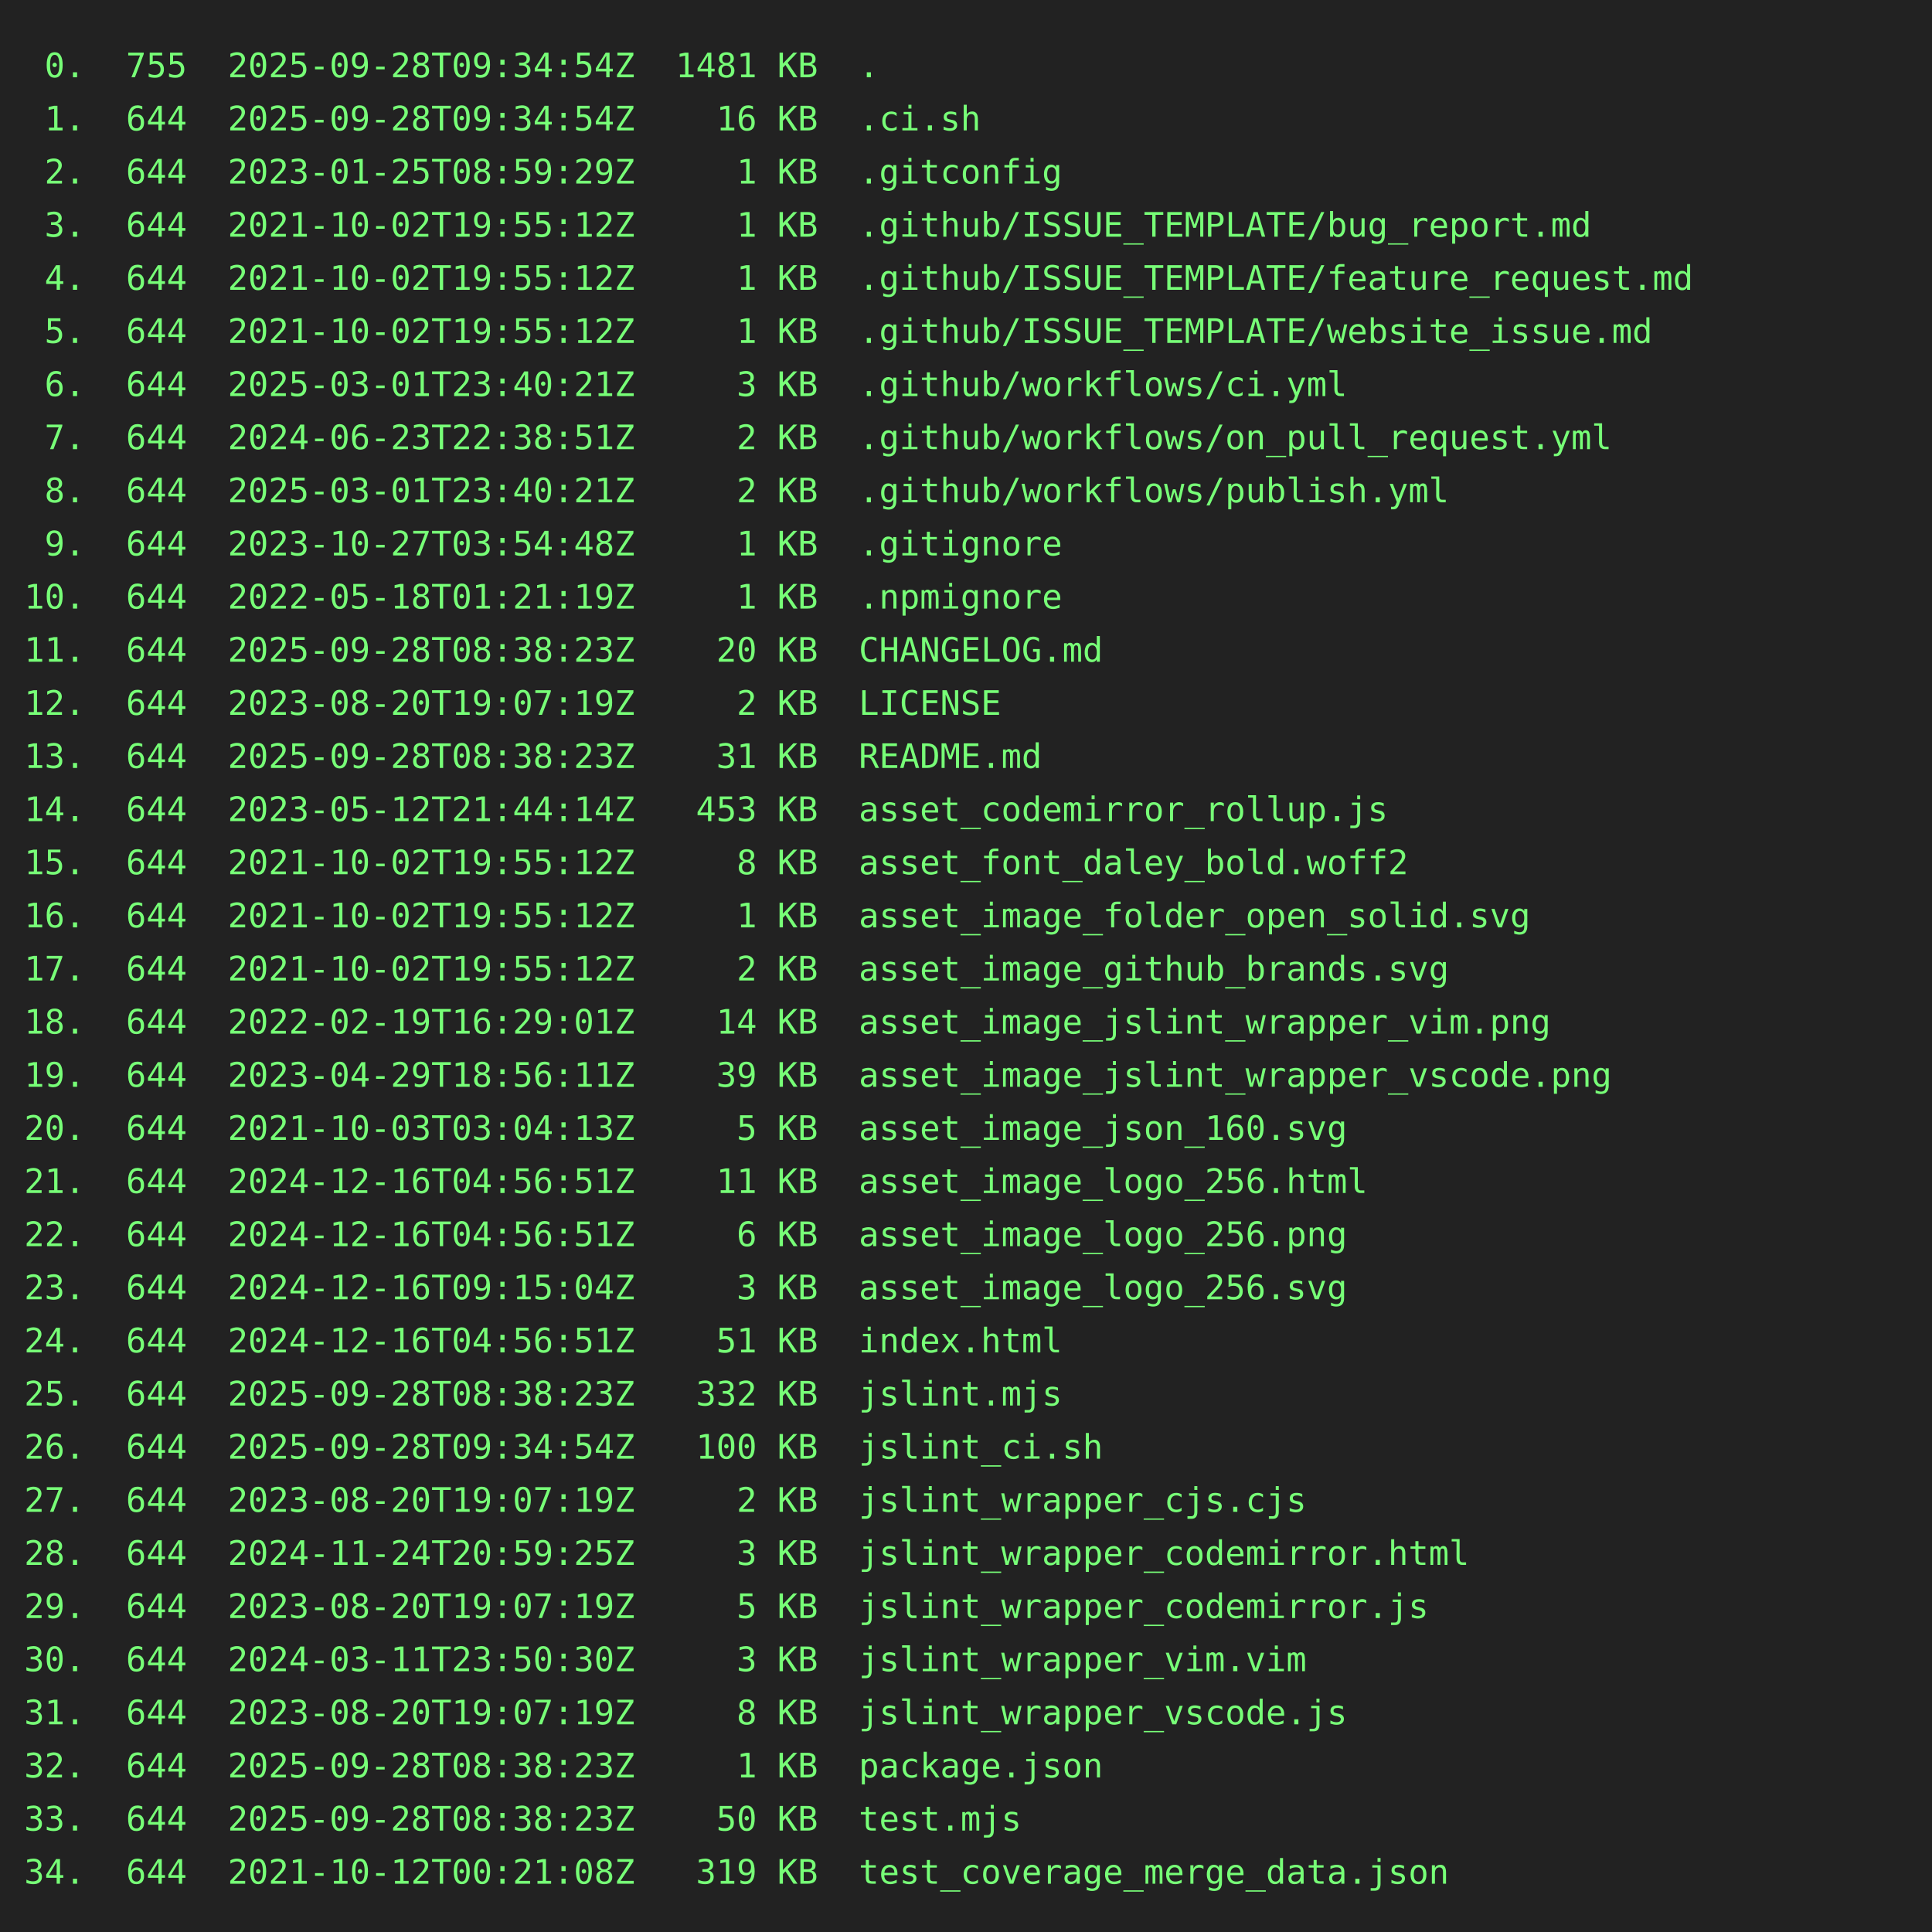
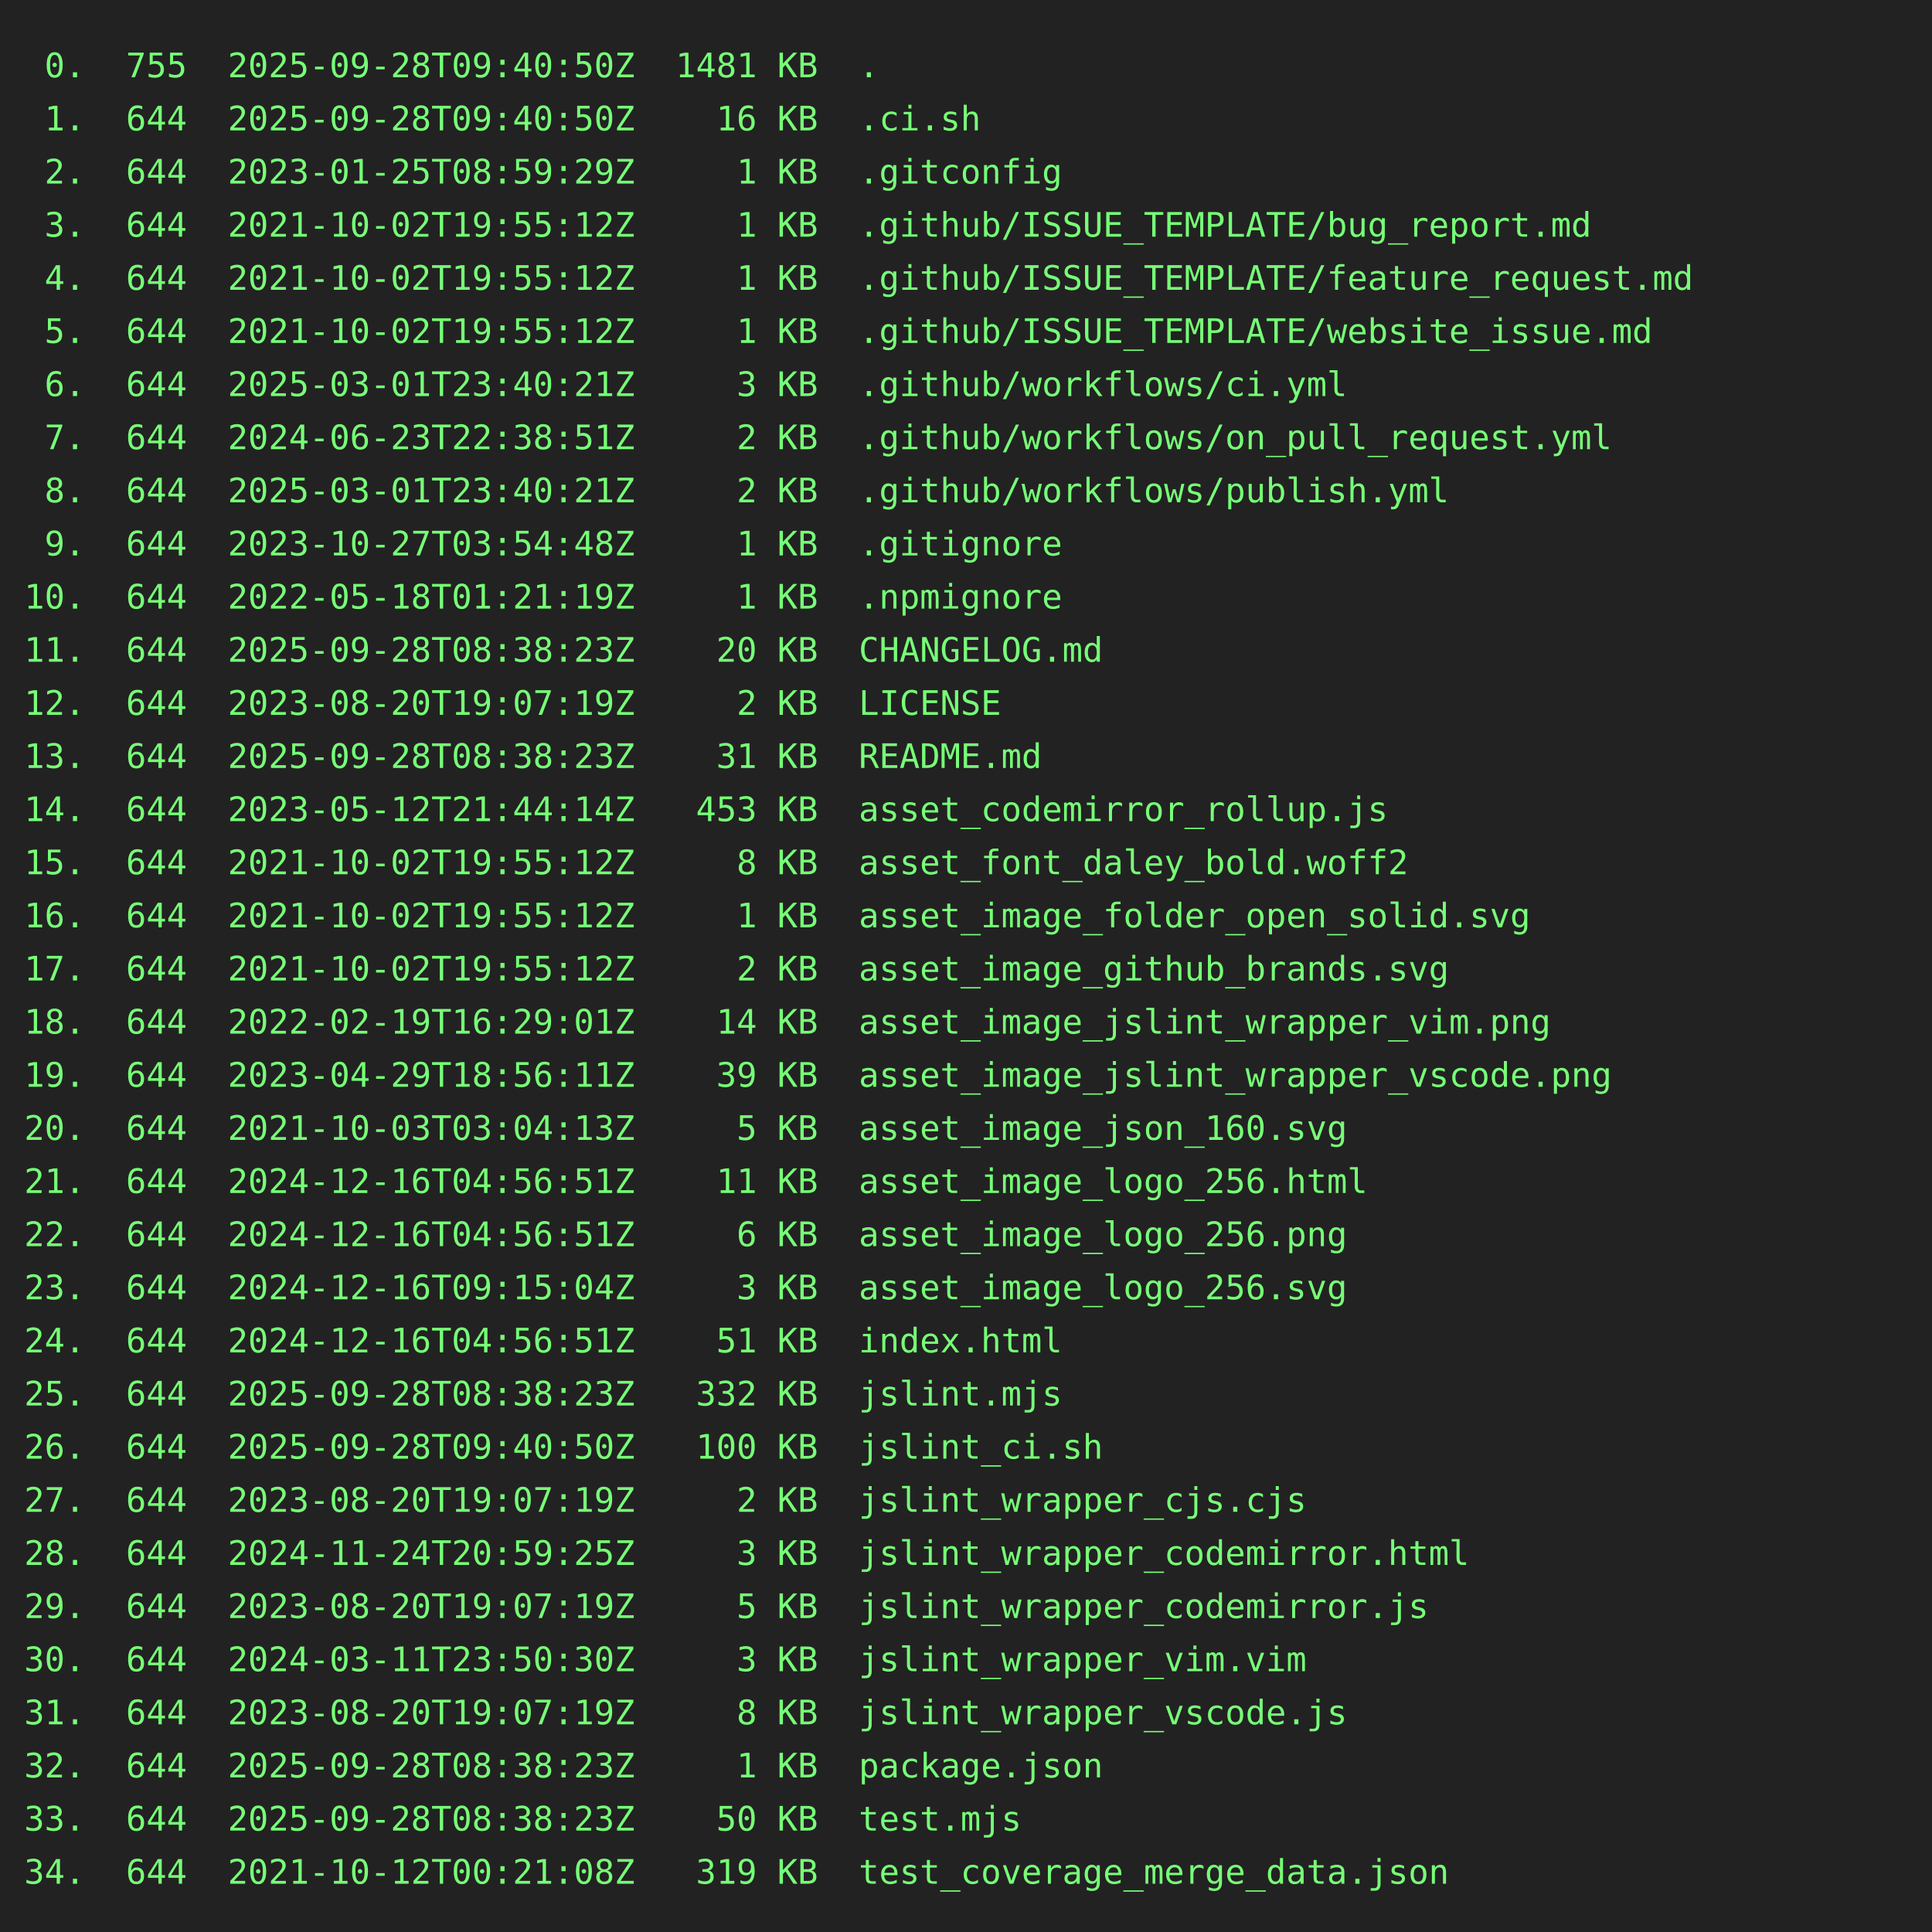
<svg xmlns="http://www.w3.org/2000/svg" height="800" width="800">
  <rect height="800" fill="#222" width="800" />
  <text fill="#7f7" font-family="consolas, menlo, monospace" font-size="14" xml:space="preserve">
-     <tspan lengthAdjust="spacingAndGlyphs" textLength="768" x="10" y="32"> 0.  755  2025-09-28T09:34:54Z  1481 KB  .                                                       </tspan>
-     <tspan lengthAdjust="spacingAndGlyphs" textLength="768" x="10" y="54"> 1.  644  2025-09-28T09:34:54Z    16 KB  .ci.sh                                                  </tspan>
+     <tspan lengthAdjust="spacingAndGlyphs" textLength="768" x="10" y="32"> 0.  755  2025-09-28T09:40:50Z  1481 KB  .                                                       </tspan>
+     <tspan lengthAdjust="spacingAndGlyphs" textLength="768" x="10" y="54"> 1.  644  2025-09-28T09:40:50Z    16 KB  .ci.sh                                                  </tspan>
    <tspan lengthAdjust="spacingAndGlyphs" textLength="768" x="10" y="76"> 2.  644  2023-01-25T08:59:29Z     1 KB  .gitconfig                                              </tspan>
    <tspan lengthAdjust="spacingAndGlyphs" textLength="768" x="10" y="98"> 3.  644  2021-10-02T19:55:12Z     1 KB  .github/ISSUE_TEMPLATE/bug_report.md                    </tspan>
    <tspan lengthAdjust="spacingAndGlyphs" textLength="768" x="10" y="120"> 4.  644  2021-10-02T19:55:12Z     1 KB  .github/ISSUE_TEMPLATE/feature_request.md               </tspan>
    <tspan lengthAdjust="spacingAndGlyphs" textLength="768" x="10" y="142"> 5.  644  2021-10-02T19:55:12Z     1 KB  .github/ISSUE_TEMPLATE/website_issue.md                 </tspan>
    <tspan lengthAdjust="spacingAndGlyphs" textLength="768" x="10" y="164"> 6.  644  2025-03-01T23:40:21Z     3 KB  .github/workflows/ci.yml                                </tspan>
    <tspan lengthAdjust="spacingAndGlyphs" textLength="768" x="10" y="186"> 7.  644  2024-06-23T22:38:51Z     2 KB  .github/workflows/on_pull_request.yml                   </tspan>
    <tspan lengthAdjust="spacingAndGlyphs" textLength="768" x="10" y="208"> 8.  644  2025-03-01T23:40:21Z     2 KB  .github/workflows/publish.yml                           </tspan>
    <tspan lengthAdjust="spacingAndGlyphs" textLength="768" x="10" y="230"> 9.  644  2023-10-27T03:54:48Z     1 KB  .gitignore                                              </tspan>
    <tspan lengthAdjust="spacingAndGlyphs" textLength="768" x="10" y="252">10.  644  2022-05-18T01:21:19Z     1 KB  .npmignore                                              </tspan>
    <tspan lengthAdjust="spacingAndGlyphs" textLength="768" x="10" y="274">11.  644  2025-09-28T08:38:23Z    20 KB  CHANGELOG.md                                            </tspan>
    <tspan lengthAdjust="spacingAndGlyphs" textLength="768" x="10" y="296">12.  644  2023-08-20T19:07:19Z     2 KB  LICENSE                                                 </tspan>
    <tspan lengthAdjust="spacingAndGlyphs" textLength="768" x="10" y="318">13.  644  2025-09-28T08:38:23Z    31 KB  README.md                                               </tspan>
    <tspan lengthAdjust="spacingAndGlyphs" textLength="768" x="10" y="340">14.  644  2023-05-12T21:44:14Z   453 KB  asset_codemirror_rollup.js                              </tspan>
    <tspan lengthAdjust="spacingAndGlyphs" textLength="768" x="10" y="362">15.  644  2021-10-02T19:55:12Z     8 KB  asset_font_daley_bold.woff2                             </tspan>
    <tspan lengthAdjust="spacingAndGlyphs" textLength="768" x="10" y="384">16.  644  2021-10-02T19:55:12Z     1 KB  asset_image_folder_open_solid.svg                       </tspan>
    <tspan lengthAdjust="spacingAndGlyphs" textLength="768" x="10" y="406">17.  644  2021-10-02T19:55:12Z     2 KB  asset_image_github_brands.svg                           </tspan>
    <tspan lengthAdjust="spacingAndGlyphs" textLength="768" x="10" y="428">18.  644  2022-02-19T16:29:01Z    14 KB  asset_image_jslint_wrapper_vim.png                      </tspan>
    <tspan lengthAdjust="spacingAndGlyphs" textLength="768" x="10" y="450">19.  644  2023-04-29T18:56:11Z    39 KB  asset_image_jslint_wrapper_vscode.png                   </tspan>
    <tspan lengthAdjust="spacingAndGlyphs" textLength="768" x="10" y="472">20.  644  2021-10-03T03:04:13Z     5 KB  asset_image_json_160.svg                                </tspan>
    <tspan lengthAdjust="spacingAndGlyphs" textLength="768" x="10" y="494">21.  644  2024-12-16T04:56:51Z    11 KB  asset_image_logo_256.html                               </tspan>
    <tspan lengthAdjust="spacingAndGlyphs" textLength="768" x="10" y="516">22.  644  2024-12-16T04:56:51Z     6 KB  asset_image_logo_256.png                                </tspan>
    <tspan lengthAdjust="spacingAndGlyphs" textLength="768" x="10" y="538">23.  644  2024-12-16T09:15:04Z     3 KB  asset_image_logo_256.svg                                </tspan>
    <tspan lengthAdjust="spacingAndGlyphs" textLength="768" x="10" y="560">24.  644  2024-12-16T04:56:51Z    51 KB  index.html                                              </tspan>
    <tspan lengthAdjust="spacingAndGlyphs" textLength="768" x="10" y="582">25.  644  2025-09-28T08:38:23Z   332 KB  jslint.mjs                                              </tspan>
-     <tspan lengthAdjust="spacingAndGlyphs" textLength="768" x="10" y="604">26.  644  2025-09-28T09:34:54Z   100 KB  jslint_ci.sh                                            </tspan>
+     <tspan lengthAdjust="spacingAndGlyphs" textLength="768" x="10" y="604">26.  644  2025-09-28T09:40:50Z   100 KB  jslint_ci.sh                                            </tspan>
    <tspan lengthAdjust="spacingAndGlyphs" textLength="768" x="10" y="626">27.  644  2023-08-20T19:07:19Z     2 KB  jslint_wrapper_cjs.cjs                                  </tspan>
    <tspan lengthAdjust="spacingAndGlyphs" textLength="768" x="10" y="648">28.  644  2024-11-24T20:59:25Z     3 KB  jslint_wrapper_codemirror.html                          </tspan>
    <tspan lengthAdjust="spacingAndGlyphs" textLength="768" x="10" y="670">29.  644  2023-08-20T19:07:19Z     5 KB  jslint_wrapper_codemirror.js                            </tspan>
    <tspan lengthAdjust="spacingAndGlyphs" textLength="768" x="10" y="692">30.  644  2024-03-11T23:50:30Z     3 KB  jslint_wrapper_vim.vim                                  </tspan>
    <tspan lengthAdjust="spacingAndGlyphs" textLength="768" x="10" y="714">31.  644  2023-08-20T19:07:19Z     8 KB  jslint_wrapper_vscode.js                                </tspan>
    <tspan lengthAdjust="spacingAndGlyphs" textLength="768" x="10" y="736">32.  644  2025-09-28T08:38:23Z     1 KB  package.json                                            </tspan>
    <tspan lengthAdjust="spacingAndGlyphs" textLength="768" x="10" y="758">33.  644  2025-09-28T08:38:23Z    50 KB  test.mjs                                                </tspan>
    <tspan lengthAdjust="spacingAndGlyphs" textLength="768" x="10" y="780">34.  644  2021-10-12T00:21:08Z   319 KB  test_coverage_merge_data.json                           </tspan>
  </text>
</svg>
